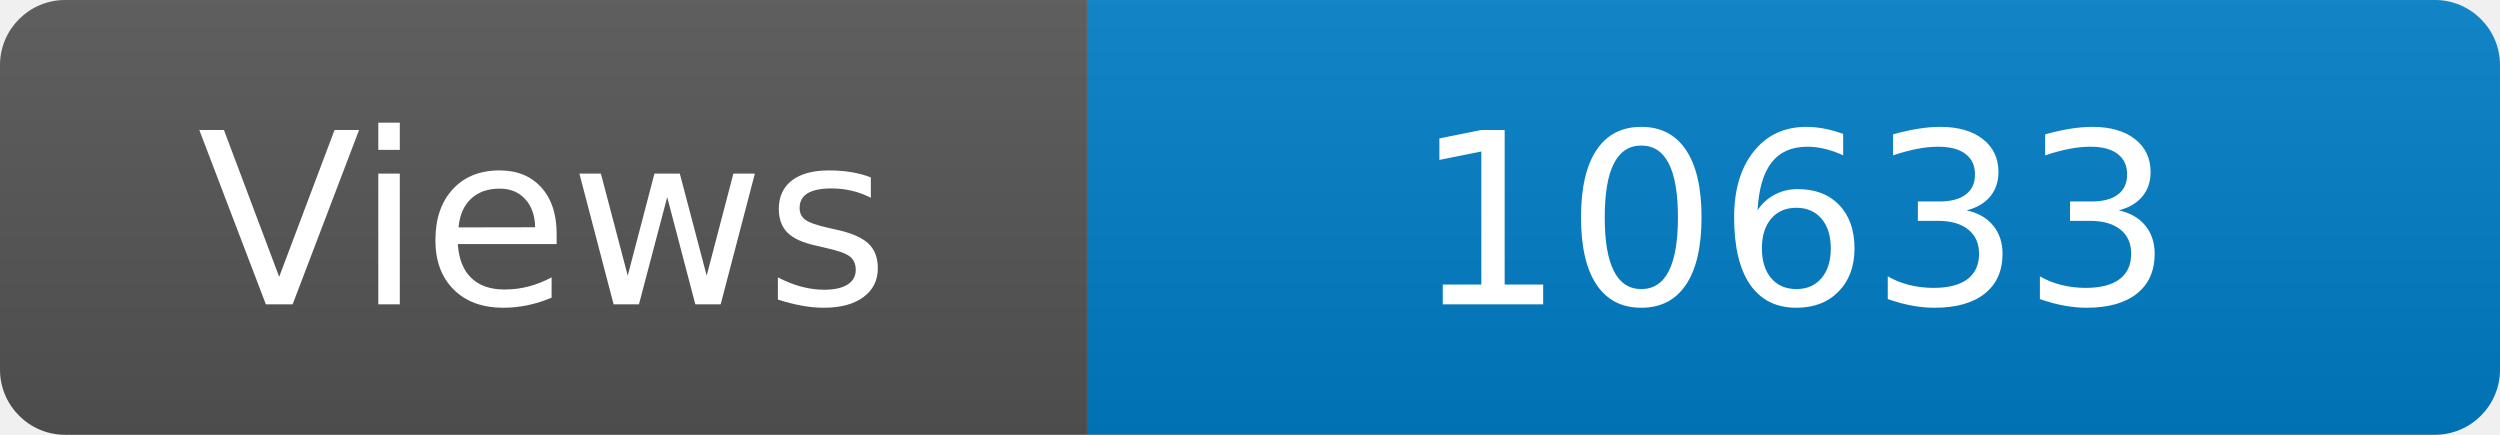
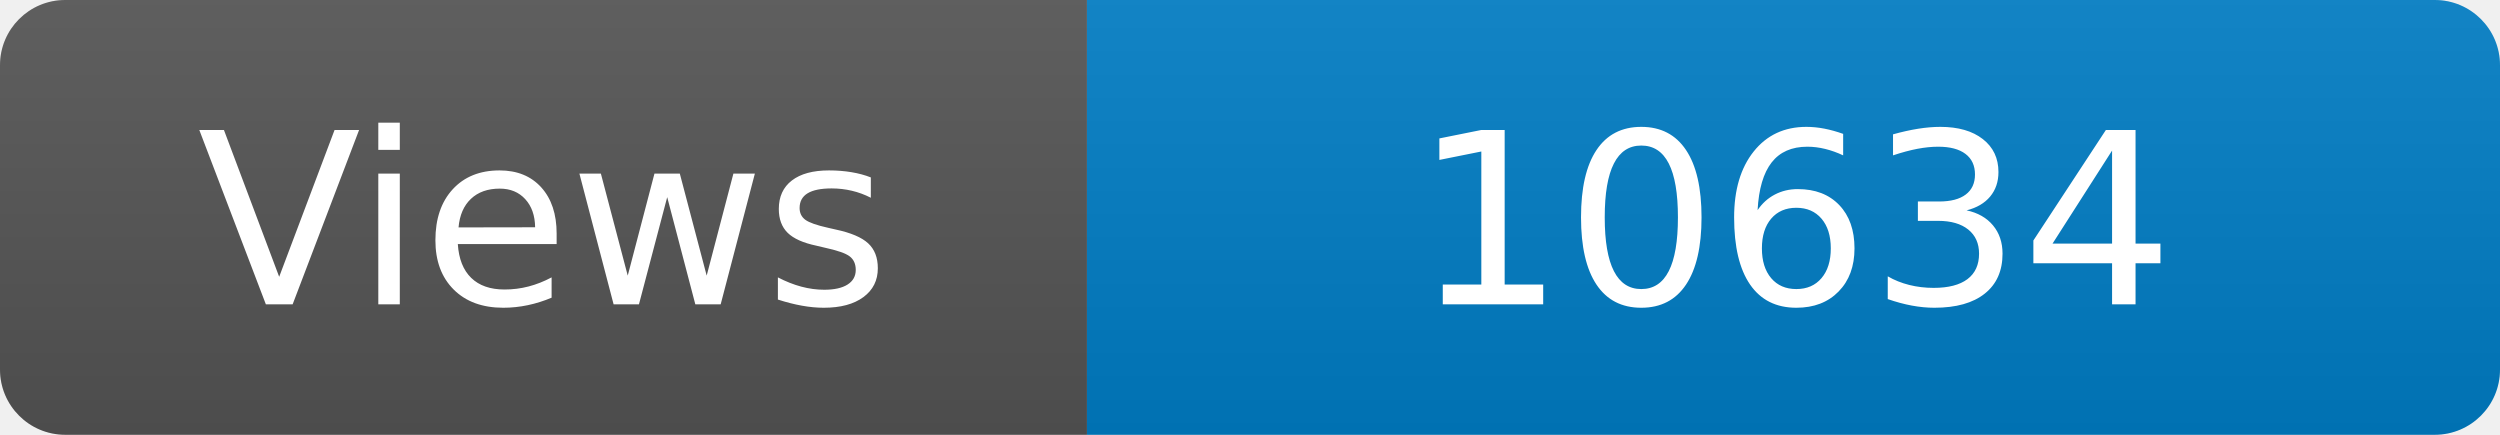
<svg xmlns="http://www.w3.org/2000/svg" width="115" height="20" role="img" aria-label="Maintained?: yes">
  <linearGradient id="s" x2="0" y2="100%">
    <stop offset="0" stop-color="#bbb" stop-opacity=".1" />
    <stop offset="1" stop-opacity=".1" />
  </linearGradient>
  <clipPath id="r">
    <rect width="115" height="20" rx="3" fill="#fff" />
  </clipPath>
  <g clip-path="url(#r)">
    <rect width="50" height="20" fill="#555" />
    <rect x="50" width="160" height="20" fill="#007ec6" />
    <rect width="115" height="20" fill="url(#s)" />
  </g>
  <g fill="#fff" text-anchor="middle" font-family="Verdana,Geneva,DejaVu Sans,sans-serif" font-size="110">
    <text x="250" y="140" transform="scale(.1)" fill="#fff">Views</text>
-     <text x="825" y="140" transform="scale(.1)" fill="#fff">10633</text>
+     <text x="825" y="140" transform="scale(.1)" fill="#fff">10634</text>
  </g>
</svg>
